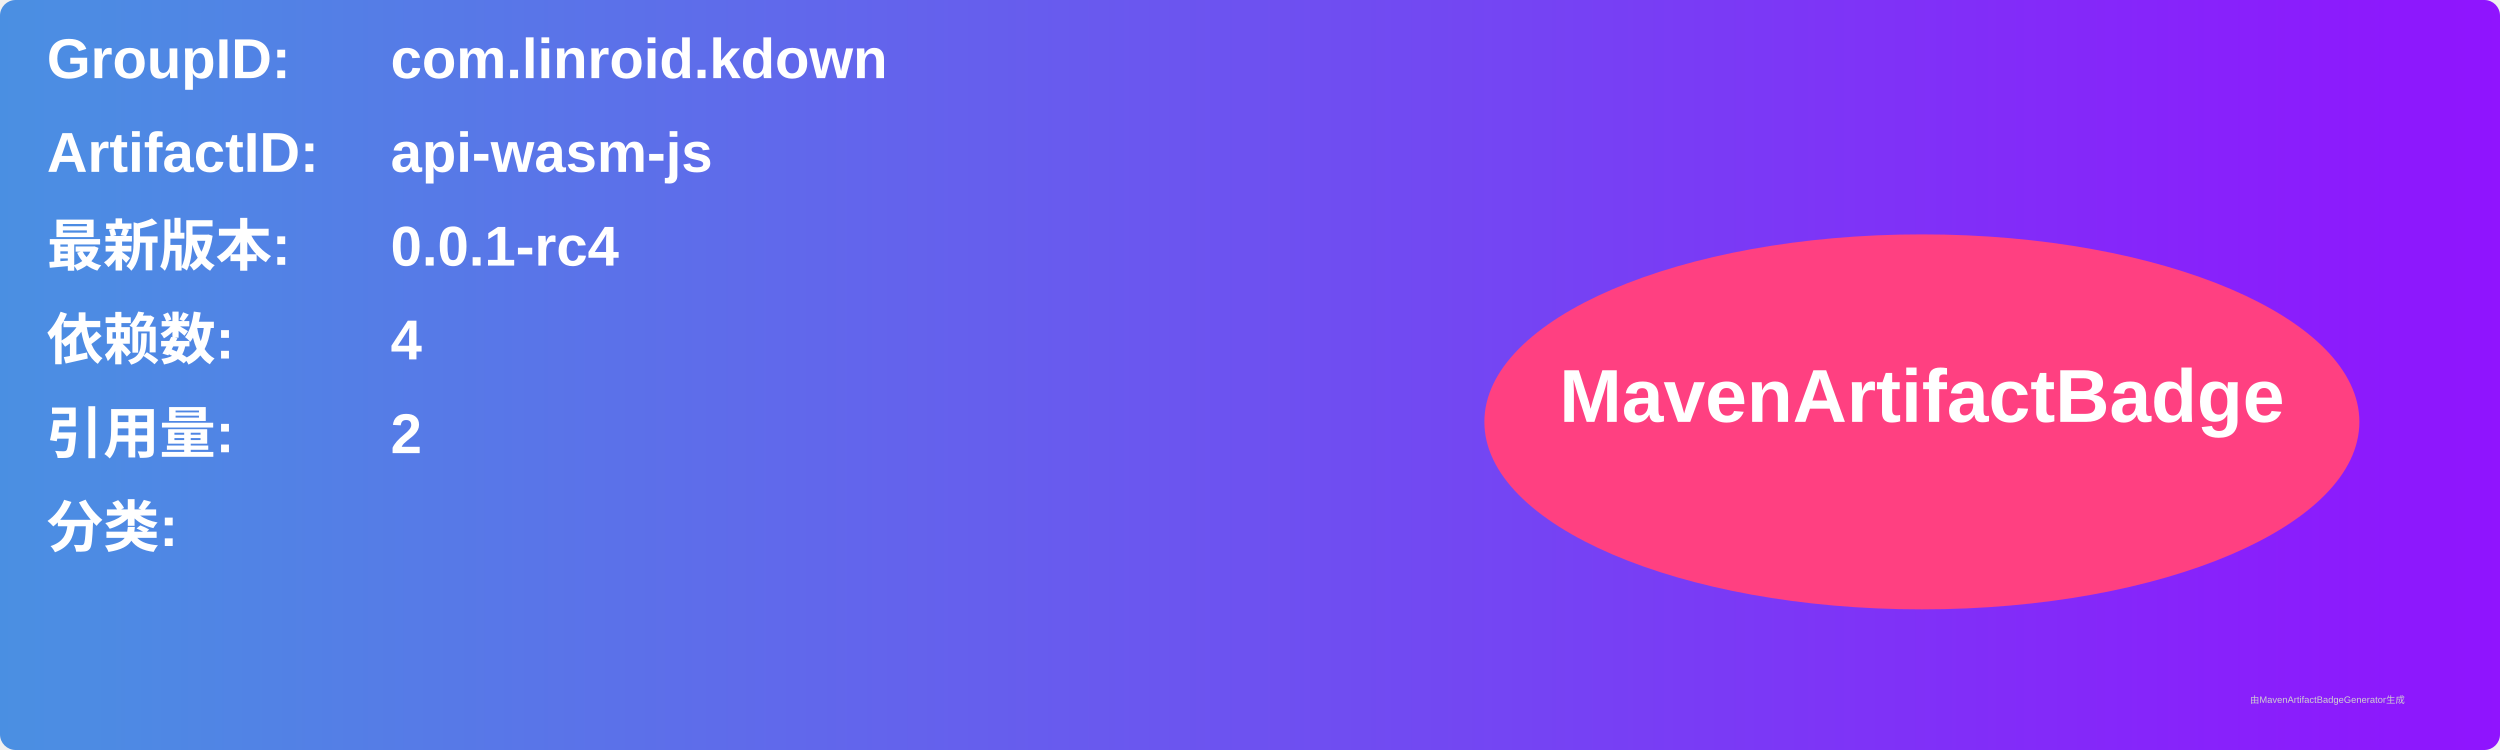
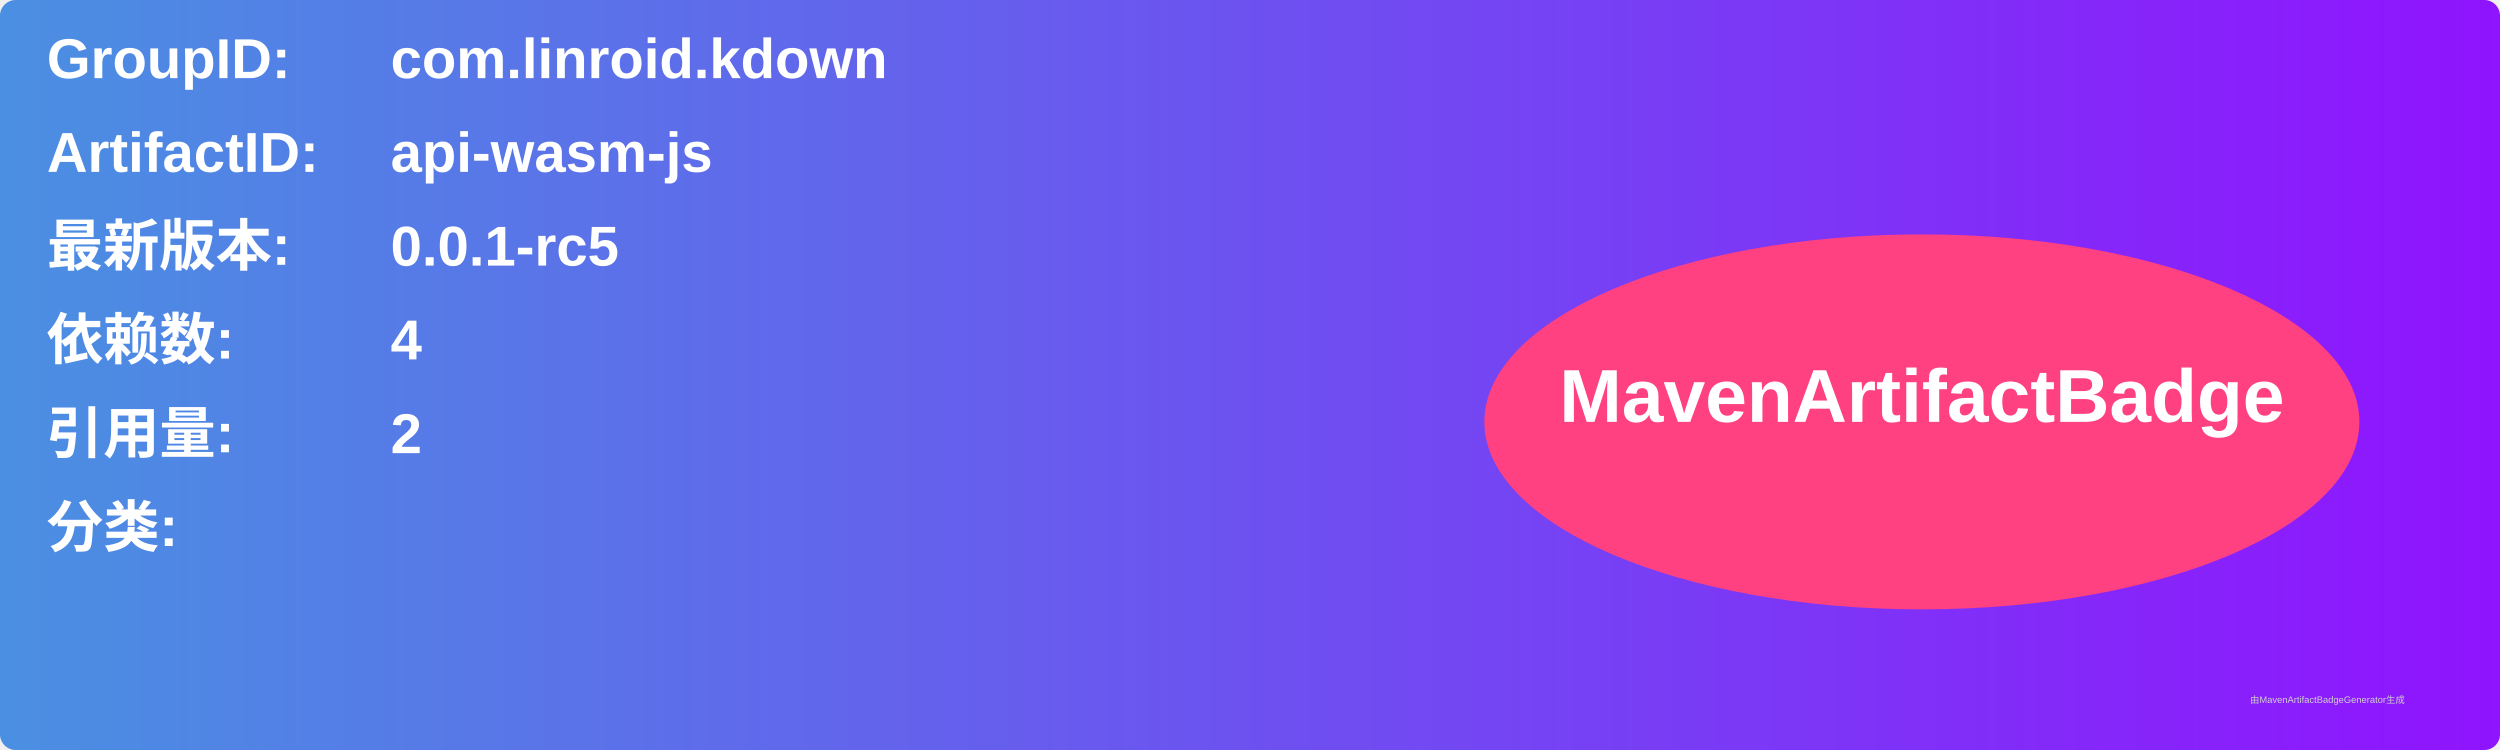
<svg xmlns="http://www.w3.org/2000/svg" width="800" height="240" viewBox="0 0 800 240">
  <linearGradient id="grad" x1="0%" y1="0%" x2="100%" y2="0%">
    <stop offset="0%" stop-color="#4a90e2" />
    <stop offset="100%" stop-color="#9013fe" />
  </linearGradient>
  <rect width="100%" height="100%" rx="5" ry="5" fill="url(#grad)" />
  <g transform="translate(15, 15)">
    <text x="0" y="10" font-family="Arial" font-size="18" fill="white" font-weight="bold" width="260">GroupID:</text>
    <text x="110" y="10" font-family="Arial" font-size="18" fill="white" font-weight="bold" width="460">com.linroid.kdown</text>
    <text x="0" y="40" font-family="Arial" font-size="18" fill="white" font-weight="bold" width="260">ArtifactID:</text>
    <text x="110" y="40" font-family="Arial" font-size="18" fill="white" font-weight="bold" width="460">api-wasm-js</text>
    <text x="0" y="70" font-family="Arial" font-size="18" fill="white" font-weight="bold">最新版本:</text>
    <text x="110" y="70" font-family="Arial" font-size="18" fill="white" font-weight="bold">
-       <tspan font-weight="bold">0.0.1-rc4</tspan>
+       <tspan font-weight="bold">0.0.1-rc5</tspan>
    </text>
    <text x="0" y="100" font-family="Arial" font-size="18" fill="white" font-weight="bold">依赖数: </text>
    <text x="110" y="100" font-family="Arial" font-size="18" fill="white">
      <tspan font-weight="bold">4</tspan>
    </text>
    <text x="0" y="130" font-family="Arial" font-size="18" fill="white" font-weight="bold">引用量: </text>
    <text x="110" y="130" font-family="Arial" font-size="18" fill="white">
      <tspan font-weight="bold">2</tspan>
    </text>
    <text x="0" y="160" font-family="Arial" font-size="18" fill="white" font-weight="bold">分类:</text>
    <text x="10" y="190" font-family="Arial" font-size="10" fill="white">
      <tspan font-weight="bold" />
    </text>
    <ellipse cx="600" cy="120" rx="140" ry="60" fill="#ff4081" />
    <text x="600" y="120" text-anchor="middle" font-family="Arial" font-size="24" fill="white" font-weight="bold">MavenArtifactBadge</text>
  </g>
  <text x="720" y="225" font-family="Arial" font-size="3" fill="#d0d0d0">由MavenArtifactBadgeGenerator生成</text>
</svg>
